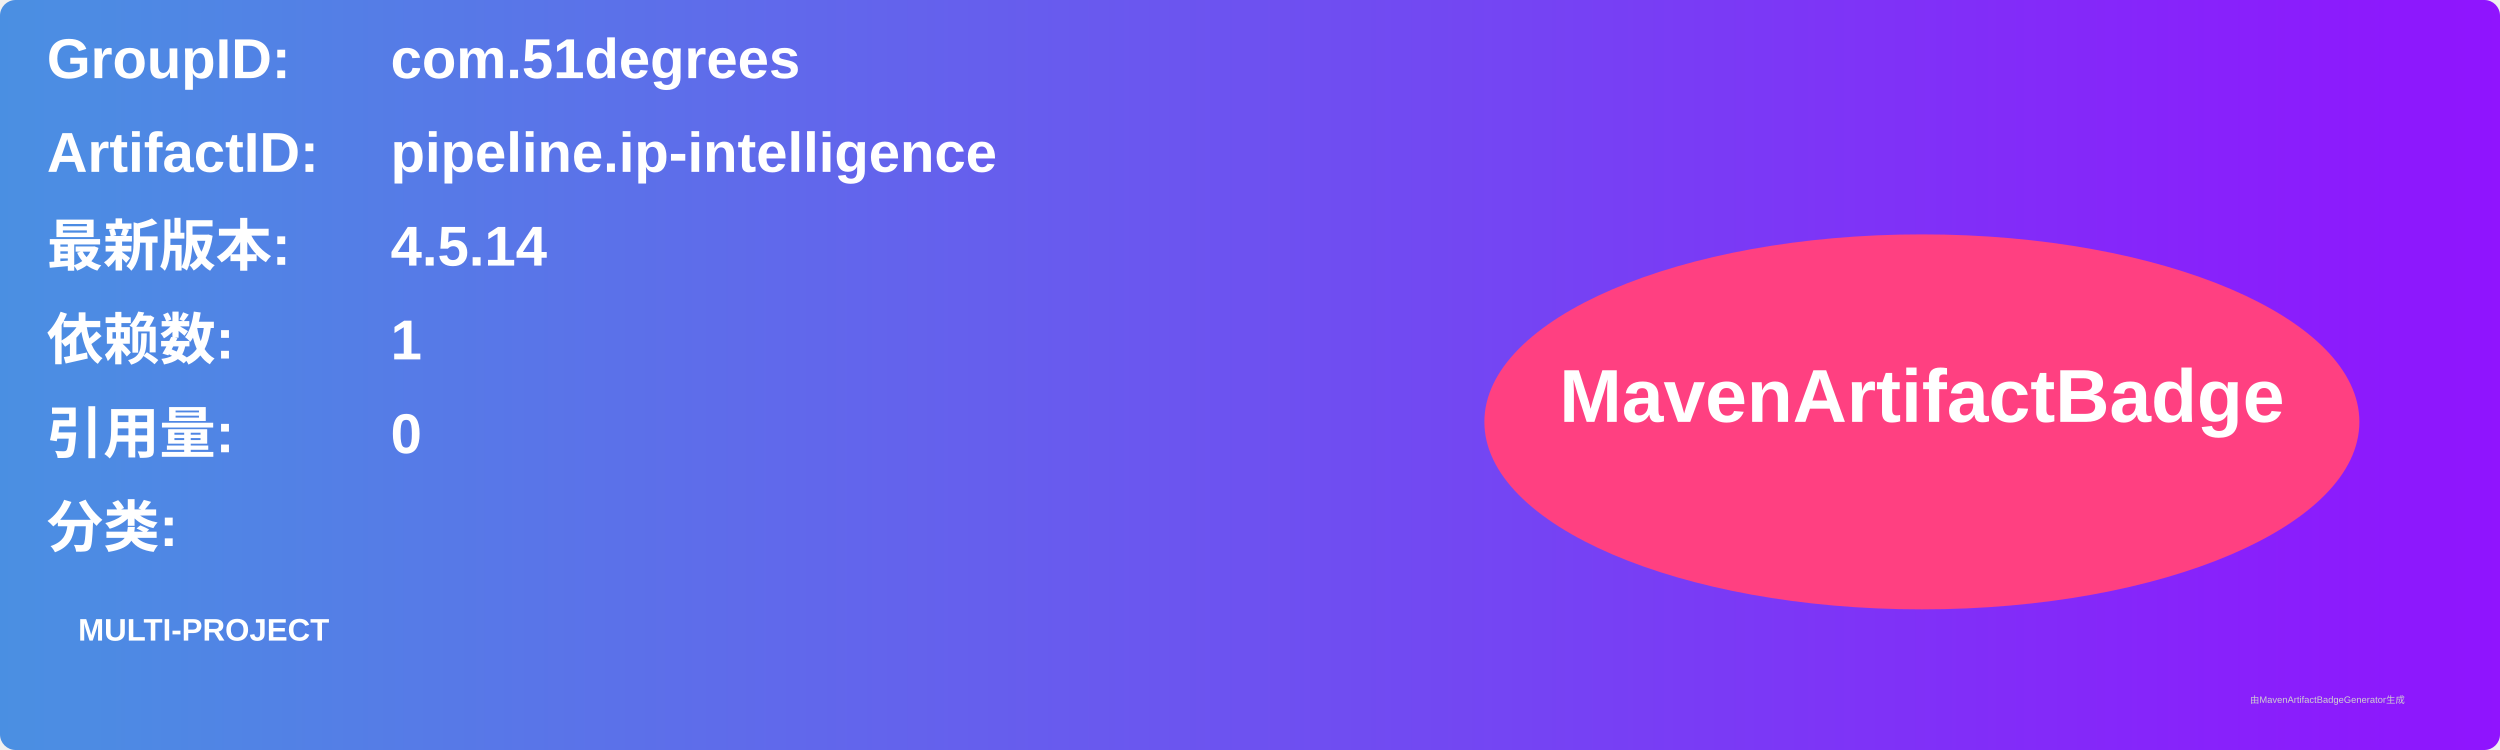
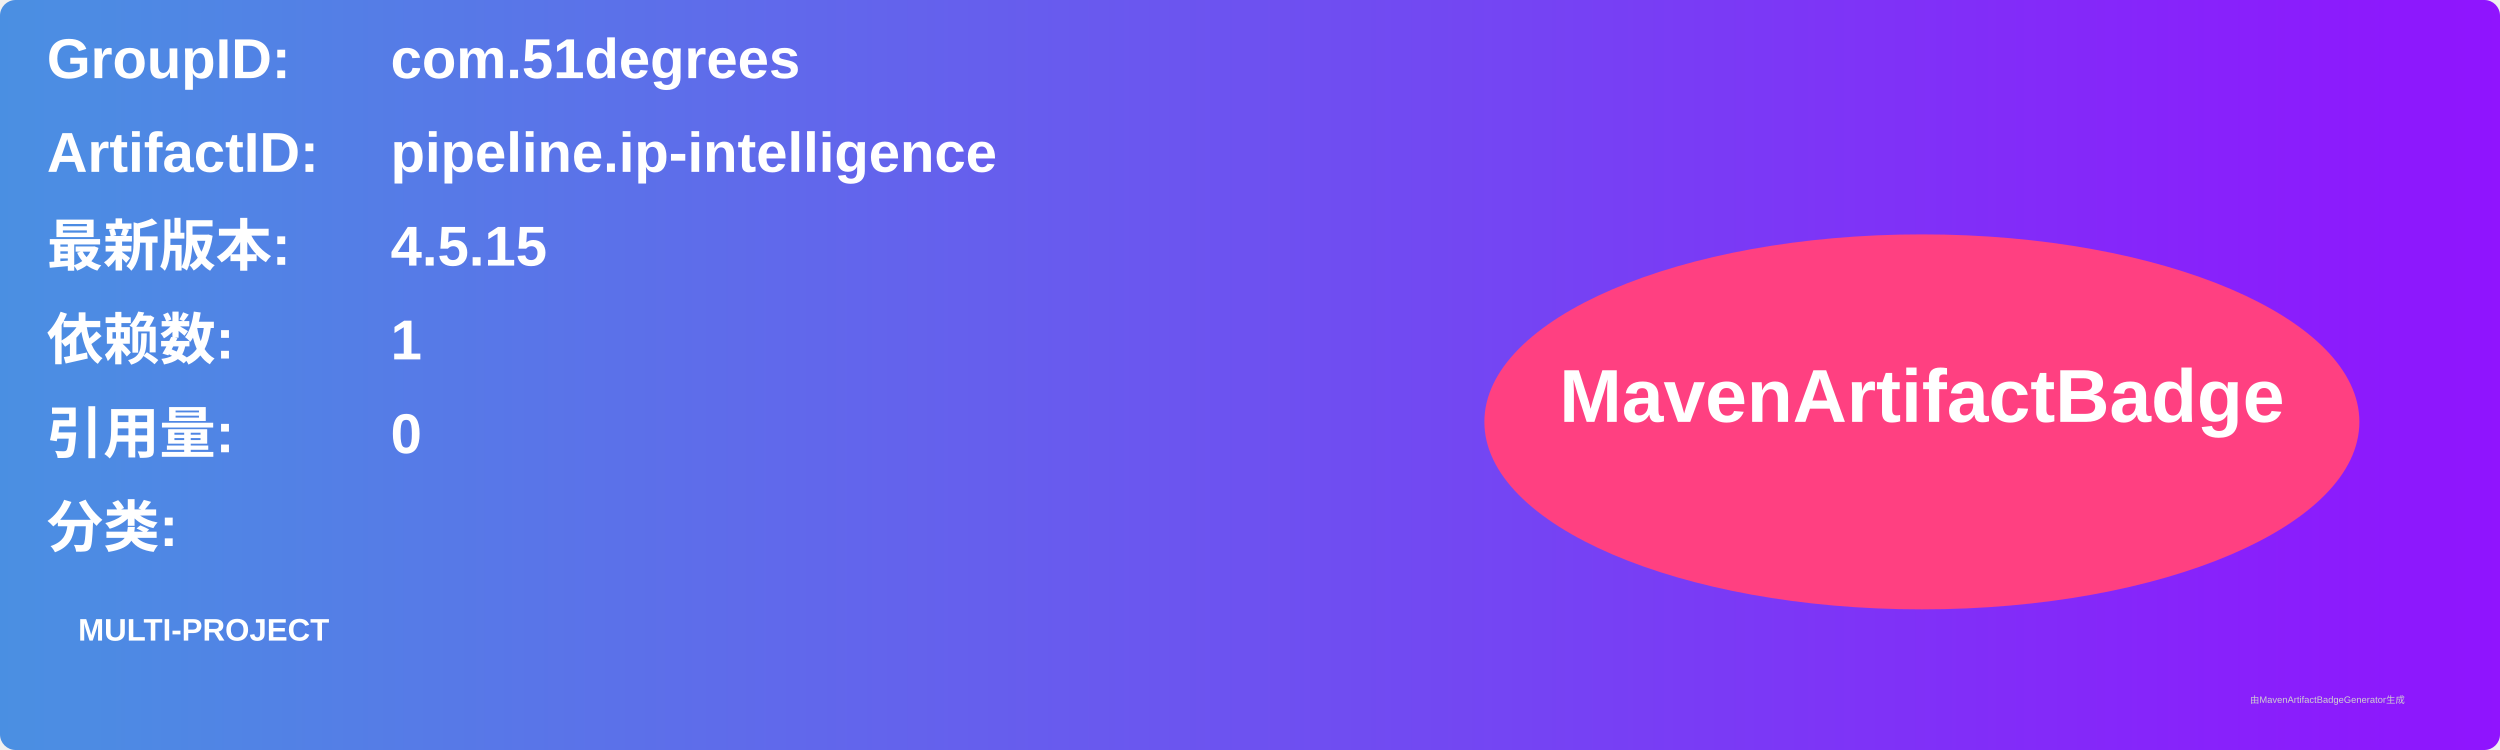
<svg xmlns="http://www.w3.org/2000/svg" width="800" height="240" viewBox="0 0 800 240">
  <linearGradient id="grad" x1="0%" y1="0%" x2="100%" y2="0%">
    <stop offset="0%" stop-color="#4a90e2" />
    <stop offset="100%" stop-color="#9013fe" />
  </linearGradient>
  <rect width="100%" height="100%" rx="5" ry="5" fill="url(#grad)" />
  <g transform="translate(15, 15)">
    <text x="0" y="10" font-family="Arial" font-size="18" fill="white" font-weight="bold" width="260">GroupID:</text>
    <text x="110" y="10" font-family="Arial" font-size="18" fill="white" font-weight="bold" width="460">com.51degrees</text>
    <text x="0" y="40" font-family="Arial" font-size="18" fill="white" font-weight="bold" width="260">ArtifactID:</text>
    <text x="110" y="40" font-family="Arial" font-size="18" fill="white" font-weight="bold" width="460">pipeline.ip-intelligence</text>
    <text x="0" y="70" font-family="Arial" font-size="18" fill="white" font-weight="bold">最新版本:</text>
    <text x="110" y="70" font-family="Arial" font-size="18" fill="white" font-weight="bold">
-       <tspan font-weight="bold">4.5.14</tspan>
+       <tspan font-weight="bold">4.5.15</tspan>
    </text>
    <text x="0" y="100" font-family="Arial" font-size="18" fill="white" font-weight="bold">依赖数: </text>
    <text x="110" y="100" font-family="Arial" font-size="18" fill="white">
      <tspan font-weight="bold">1</tspan>
    </text>
    <text x="0" y="130" font-family="Arial" font-size="18" fill="white" font-weight="bold">引用量: </text>
    <text x="110" y="130" font-family="Arial" font-size="18" fill="white">
      <tspan font-weight="bold">0</tspan>
    </text>
    <text x="0" y="160" font-family="Arial" font-size="18" fill="white" font-weight="bold">分类:</text>
    <text x="10" y="190" font-family="Arial" font-size="10" fill="white">
      <tspan font-weight="bold">MULTI-PROJECT</tspan>
    </text>
    <ellipse cx="600" cy="120" rx="140" ry="60" fill="#ff4081" />
    <text x="600" y="120" text-anchor="middle" font-family="Arial" font-size="24" fill="white" font-weight="bold">MavenArtifactBadge</text>
  </g>
  <text x="720" y="225" font-family="Arial" font-size="3" fill="#d0d0d0">由MavenArtifactBadgeGenerator生成</text>
</svg>
